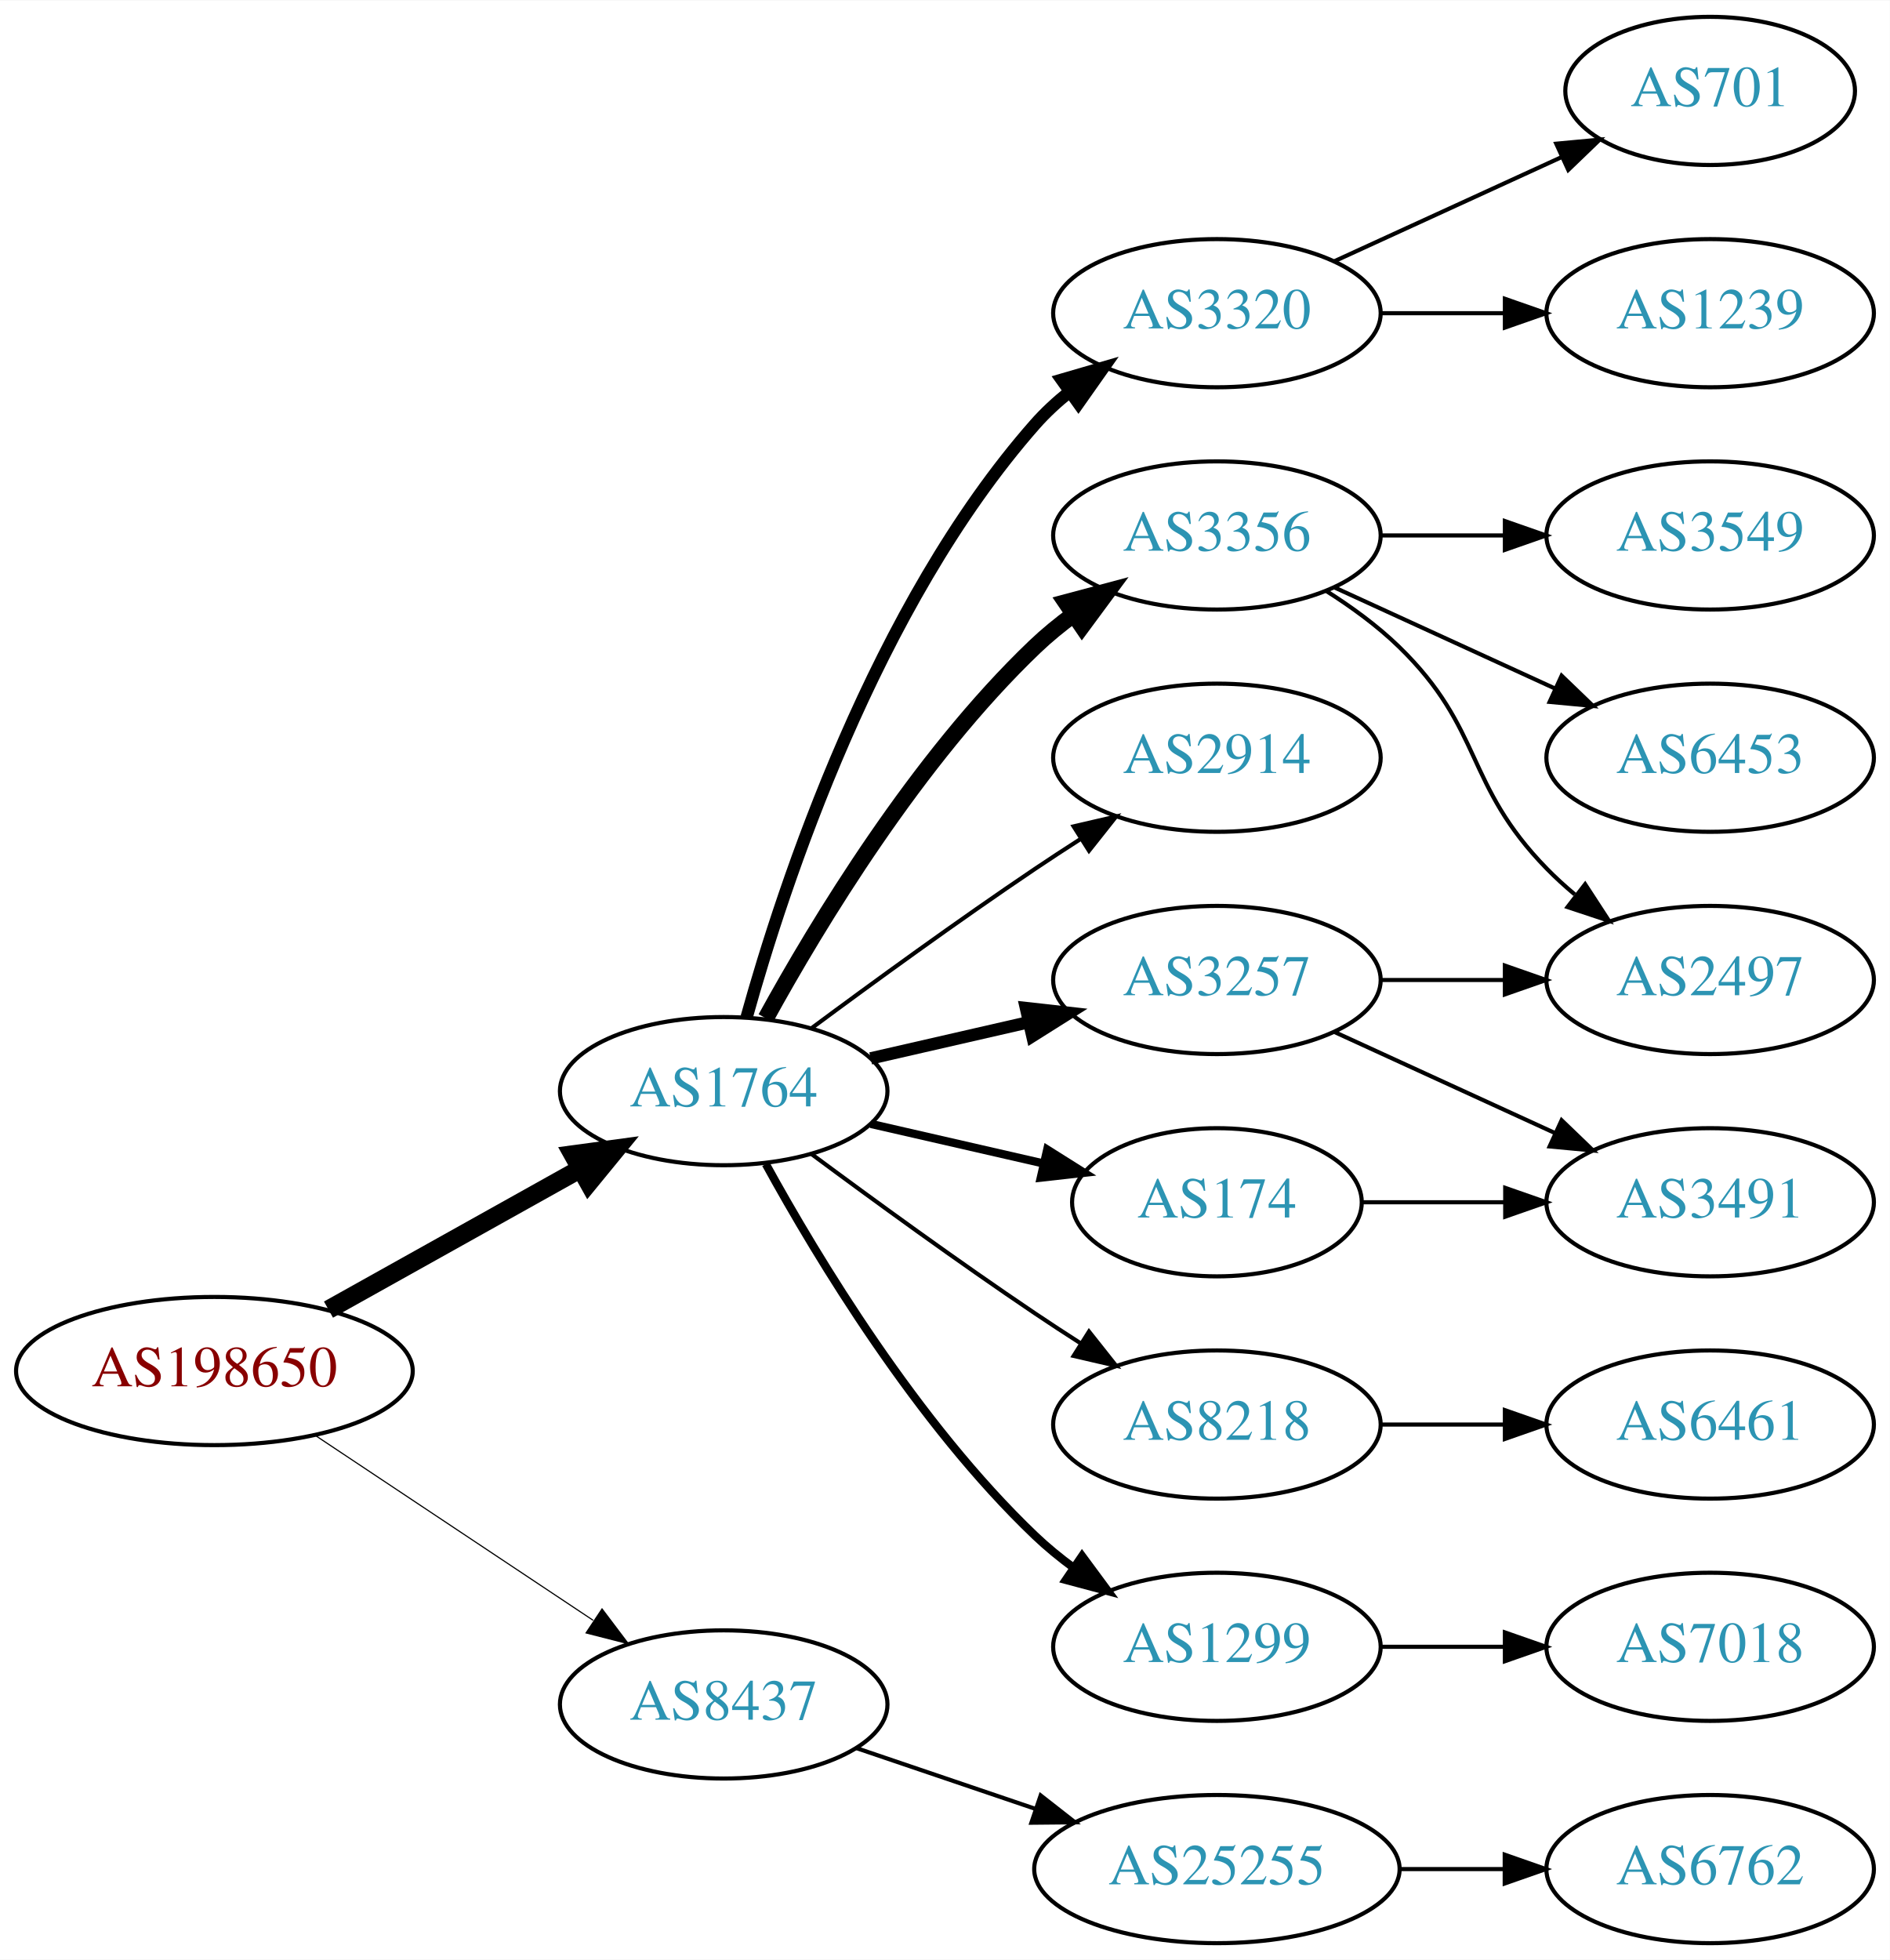
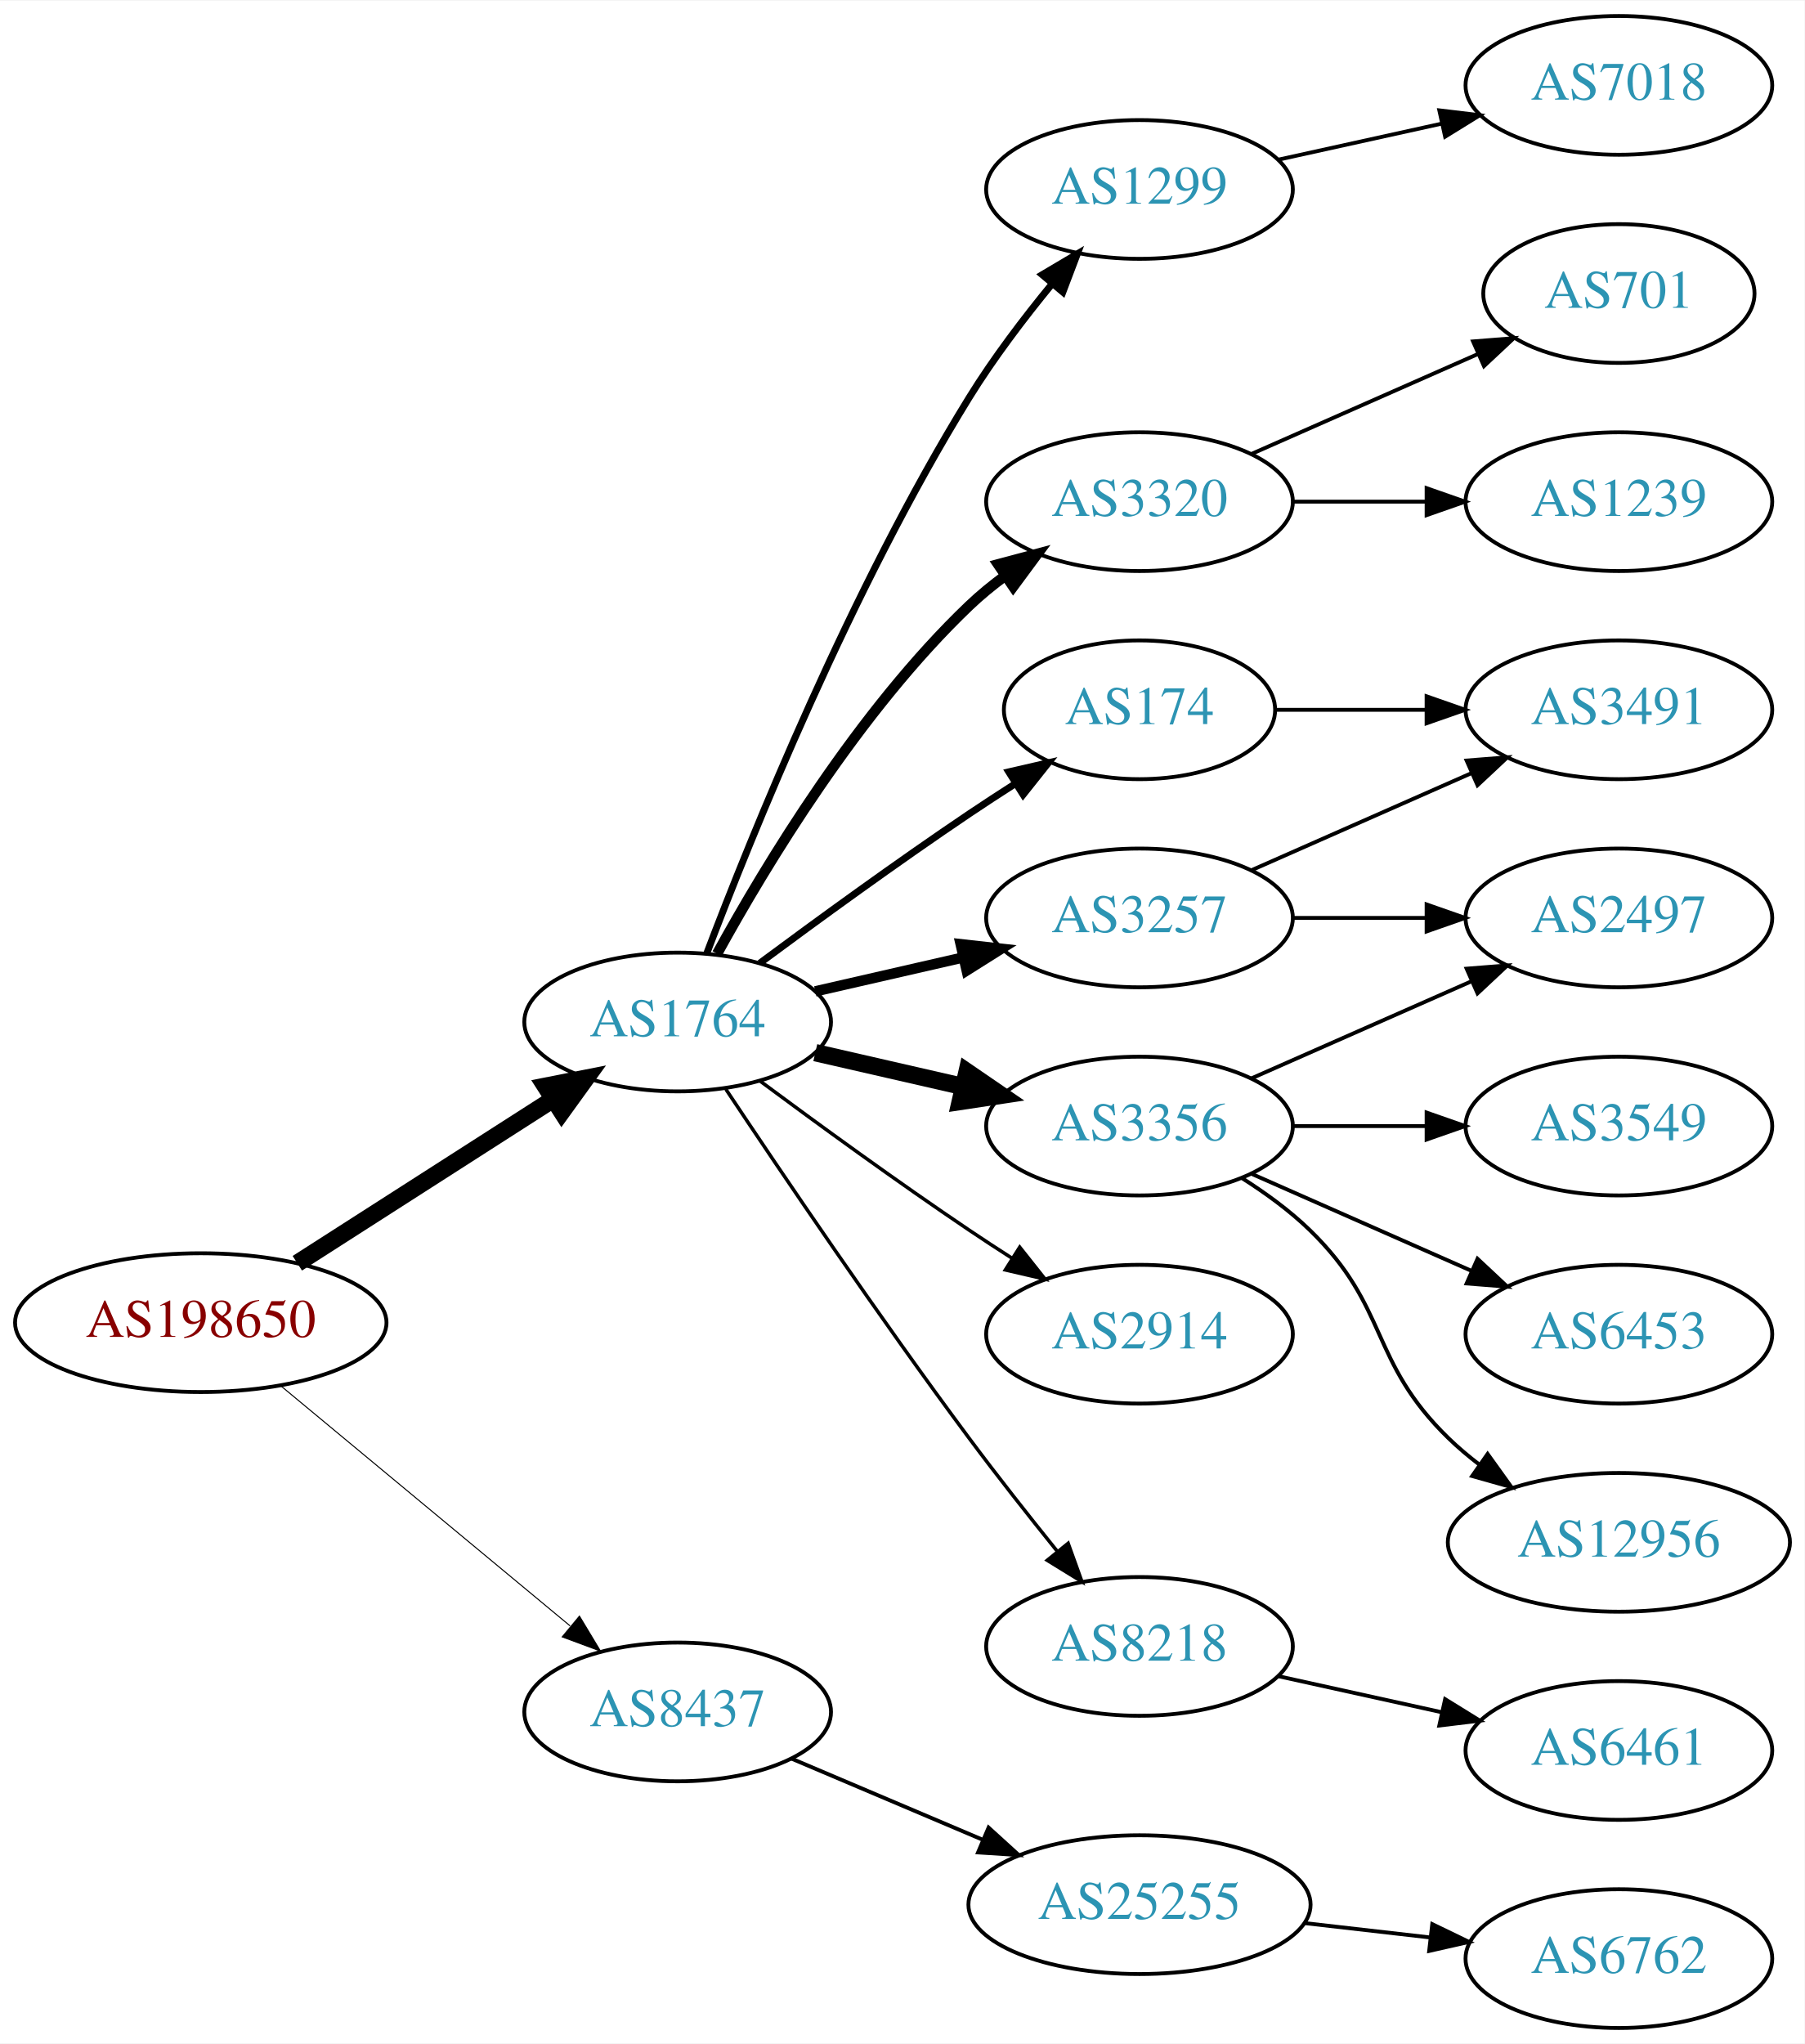
- <svg xmlns="http://www.w3.org/2000/svg" xmlns:xlink="http://www.w3.org/1999/xlink" width="459pt" height="476pt" viewBox="0.00 0.00 459.17 476.00">
-   <g id="graph0" class="graph" transform="scale(1 1) rotate(0) translate(4 472)">
-     <polygon fill="white" stroke="none" points="-4,4 -4,-472 455.17,-472 455.17,4 -4,4" />
+ <svg xmlns="http://www.w3.org/2000/svg" xmlns:xlink="http://www.w3.org/1999/xlink" width="468pt" height="530pt" viewBox="0.00 0.00 468.27 530.00">
+   <g id="graph0" class="graph" transform="scale(1 1) rotate(0) translate(4 526)">
+     <polygon fill="white" stroke="none" points="-4,4 -4,-526 464.269,-526 464.269,4 -4,4" />
    <g id="node1" class="node">
      <g id="a_node1">
        <a xlink:href="/asn/198650" xlink:title="AS198650 ~ APPLIED CHEMICALS Handels-GmbH [AT]">
-           <ellipse fill="#ffffff" stroke="black" cx="48.096" cy="-139" rx="48.192" ry="18" />
-           <text text-anchor="middle" x="48.096" y="-135.3" font-family="Times,serif" font-size="14.00" fill="#880000">AS198650</text>
+           <ellipse fill="#ffffff" stroke="black" cx="48.096" cy="-183" rx="48.192" ry="18" />
+           <text text-anchor="middle" x="48.096" y="-179.3" font-family="Times,serif" font-size="14.00" fill="#880000">AS198650</text>
        </a>
      </g>
    </g>
    <g id="node2" class="node">
      <g id="a_node2">
        <a xlink:href="/asn/1764" xlink:title="AS1764 ~ NEXTLAYER-AS [AT]">
-           <ellipse fill="#ffffff" stroke="black" cx="171.838" cy="-207" rx="39.794" ry="18" />
-           <text text-anchor="middle" x="171.838" y="-203.3" font-family="Times,serif" font-size="14.00" fill="#2c94b3">AS1764</text>
+           <ellipse fill="#ffffff" stroke="black" cx="171.838" cy="-261" rx="39.794" ry="18" />
+           <text text-anchor="middle" x="171.838" y="-257.3" font-family="Times,serif" font-size="14.00" fill="#2c94b3">AS1764</text>
        </a>
      </g>
    </g>
    <g id="edge1" class="edge">
-       <path fill="none" stroke="black" stroke-width="4.5" d="M75.813,-153.923C93.819,-163.981 117.721,-177.331 137.048,-188.126" />
-       <polygon fill="black" stroke="black" stroke-width="4.5" points="135.194,-191.601 145.845,-193.04 139.034,-184.726 135.194,-191.601" />
+       <path fill="none" stroke="black" stroke-width="4.5" d="M73.148,-198.41C92.187,-210.609 118.924,-227.739 139.614,-240.995" />
+       <polygon fill="black" stroke="black" stroke-width="4.5" points="137.527,-244.334 148.071,-246.413 141.775,-237.703 137.527,-244.334" />
    </g>
    <g id="node3" class="node">
      <g id="a_node3">
        <a xlink:href="/asn/8437" xlink:title="AS8437 ~ Hutchison Drei Austria GmbH [AT]">
-           <ellipse fill="#ffffff" stroke="black" cx="171.838" cy="-58" rx="39.794" ry="18" />
-           <text text-anchor="middle" x="171.838" y="-54.3" font-family="Times,serif" font-size="14.00" fill="#2c94b3">AS8437</text>
+           <ellipse fill="#ffffff" stroke="black" cx="171.838" cy="-82" rx="39.794" ry="18" />
+           <text text-anchor="middle" x="171.838" y="-78.3" font-family="Times,serif" font-size="14.00" fill="#2c94b3">AS8437</text>
        </a>
      </g>
    </g>
    <g id="edge2" class="edge">
-       <path fill="none" stroke="black" stroke-width="0.281" d="M72.569,-123.382C91.795,-110.591 119.147,-92.392 140.115,-78.441" />
-       <polygon fill="black" stroke="black" stroke-width="0.281" points="142.281,-81.204 148.668,-72.751 138.403,-75.376 142.281,-81.204" />
+       <path fill="none" stroke="black" stroke-width="0.265" d="M68.927,-166.548C89.329,-149.621 121.246,-123.143 143.921,-104.331" />
+       <polygon fill="black" stroke="black" stroke-width="0.265" points="146.356,-106.858 151.818,-97.779 141.887,-101.471 146.356,-106.858" />
    </g>
    <g id="node4" class="node">
      <g id="a_node4">
+         <a xlink:href="/asn/1299" xlink:title="AS1299 ~ Telia Carrier [EU]">
+           <ellipse fill="#ffffff" stroke="black" cx="291.681" cy="-477" rx="39.794" ry="18" />
+           <text text-anchor="middle" x="291.681" y="-473.3" font-family="Times,serif" font-size="14.00" fill="#2c94b3">AS1299</text>
+         </a>
+       </g>
+     </g>
+     <g id="edge3" class="edge">
+       <path fill="none" stroke="black" stroke-width="1.8" d="M179.365,-278.733C190.976,-309.318 216.894,-373.466 247.484,-423 253.763,-433.167 261.689,-443.591 269.032,-452.535" />
+       <polygon fill="black" stroke="black" stroke-width="1.8" points="266.433,-454.882 275.548,-460.283 271.791,-450.377 266.433,-454.882" />
+     </g>
+     <g id="node5" class="node">
+       <g id="a_node5">
        <a xlink:href="/asn/3320" xlink:title="AS3320 ~ DTAG [DE]">
          <ellipse fill="#ffffff" stroke="black" cx="291.681" cy="-396" rx="39.794" ry="18" />
          <text text-anchor="middle" x="291.681" y="-392.3" font-family="Times,serif" font-size="14.00" fill="#2c94b3">AS3320</text>
        </a>
      </g>
    </g>
-     <g id="edge3" class="edge">
-       <path fill="none" stroke="black" stroke-width="3" d="M177.411,-224.946C186.317,-256.995 208.601,-324.842 247.484,-369 249.968,-371.821 252.818,-374.449 255.844,-376.871" />
-       <polygon fill="black" stroke="black" stroke-width="3" points="253.961,-379.828 264.133,-382.791 258.029,-374.131 253.961,-379.828" />
-     </g>
-     <g id="node5" class="node">
-       <g id="a_node5">
-         <a xlink:href="/asn/3356" xlink:title="AS3356 ~ Level 3 Parent, LLC [US]">
-           <ellipse fill="#ffffff" stroke="black" cx="291.681" cy="-342" rx="39.794" ry="18" />
-           <text text-anchor="middle" x="291.681" y="-338.3" font-family="Times,serif" font-size="14.00" fill="#2c94b3">AS3356</text>
-         </a>
-       </g>
-     </g>
    <g id="edge4" class="edge">
-       <path fill="none" stroke="black" stroke-width="4" d="M182.079,-224.713C194.625,-247.561 218.802,-287.611 247.484,-315 250.353,-317.739 253.542,-320.347 256.851,-322.785" />
-       <polygon fill="black" stroke="black" stroke-width="4" points="254.974,-325.742 265.21,-328.477 258.914,-319.956 254.974,-325.742" />
+       <path fill="none" stroke="black" stroke-width="2.7" d="M182.079,-278.713C194.625,-301.561 218.802,-341.611 247.484,-369 250.353,-371.739 253.542,-374.347 256.851,-376.785" />
+       <polygon fill="black" stroke="black" stroke-width="2.7" points="254.974,-379.742 265.21,-382.477 258.914,-373.956 254.974,-379.742" />
    </g>
    <g id="node6" class="node">
      <g id="a_node6">
-         <a xlink:href="/asn/2914" xlink:title="AS2914 ~ NTT America, Inc. [US]">
-           <ellipse fill="#ffffff" stroke="black" cx="291.681" cy="-288" rx="39.794" ry="18" />
-           <text text-anchor="middle" x="291.681" y="-284.3" font-family="Times,serif" font-size="14.00" fill="#2c94b3">AS2914</text>
+         <a xlink:href="/asn/174" xlink:title="AS174 ~ Cogent Communications [US]">
+           <ellipse fill="#ffffff" stroke="black" cx="291.681" cy="-342" rx="35.194" ry="18" />
+           <text text-anchor="middle" x="291.681" y="-338.3" font-family="Times,serif" font-size="14.00" fill="#2c94b3">AS174</text>
        </a>
      </g>
    </g>
    <g id="edge5" class="edge">
-       <path fill="none" stroke="black" d="M193.168,-222.277C208.031,-233.304 228.775,-248.407 247.484,-261 251.033,-263.389 254.784,-265.839 258.532,-268.242" />
-       <polygon fill="black" stroke="black" points="256.858,-271.325 267.181,-273.712 260.6,-265.409 256.858,-271.325" />
+       <path fill="none" stroke="black" stroke-width="1.8" d="M193.168,-276.277C208.031,-287.304 228.775,-302.407 247.484,-315 251.302,-317.569 255.352,-320.21 259.382,-322.786" />
+       <polygon fill="black" stroke="black" stroke-width="1.8" points="257.751,-325.895 268.076,-328.271 261.486,-319.975 257.751,-325.895" />
    </g>
    <g id="node7" class="node">
      <g id="a_node7">
-         <a xlink:href="/asn/174" xlink:title="AS174 ~ Cogent Communications [US]">
-           <ellipse fill="#ffffff" stroke="black" cx="291.681" cy="-180" rx="35.194" ry="18" />
-           <text text-anchor="middle" x="291.681" y="-176.3" font-family="Times,serif" font-size="14.00" fill="#2c94b3">AS174</text>
+         <a xlink:href="/asn/3257" xlink:title="AS3257 ~ GTT [DE]">
+           <ellipse fill="#ffffff" stroke="black" cx="291.681" cy="-288" rx="39.794" ry="18" />
+           <text text-anchor="middle" x="291.681" y="-284.3" font-family="Times,serif" font-size="14.00" fill="#2c94b3">AS3257</text>
        </a>
      </g>
    </g>
    <g id="edge6" class="edge">
-       <path fill="none" stroke="black" stroke-width="2" d="M207.557,-199.045C220.65,-196.045 235.672,-192.604 249.313,-189.478" />
-       <polygon fill="black" stroke="black" stroke-width="2" points="250.454,-192.807 259.42,-187.162 248.891,-185.984 250.454,-192.807" />
+       <path fill="none" stroke="black" stroke-width="2.7" d="M207.557,-268.955C219.557,-271.704 233.178,-274.825 245.871,-277.733" />
+       <polygon fill="black" stroke="black" stroke-width="2.7" points="245.273,-281.187 255.802,-280.009 246.836,-274.364 245.273,-281.187" />
    </g>
    <g id="node8" class="node">
      <g id="a_node8">
-         <a xlink:href="/asn/8218" xlink:title="AS8218 ~ legacy Neotelecoms [FR]">
-           <ellipse fill="#ffffff" stroke="black" cx="291.681" cy="-126" rx="39.794" ry="18" />
-           <text text-anchor="middle" x="291.681" y="-122.3" font-family="Times,serif" font-size="14.00" fill="#2c94b3">AS8218</text>
+         <a xlink:href="/asn/3356" xlink:title="AS3356 ~ Level 3 Parent, LLC [US]">
+           <ellipse fill="#ffffff" stroke="black" cx="291.681" cy="-234" rx="39.794" ry="18" />
+           <text text-anchor="middle" x="291.681" y="-230.3" font-family="Times,serif" font-size="14.00" fill="#2c94b3">AS3356</text>
        </a>
      </g>
    </g>
    <g id="edge7" class="edge">
-       <path fill="none" stroke="black" d="M193.168,-191.723C208.031,-180.696 228.775,-165.593 247.484,-153 251.033,-150.611 254.784,-148.161 258.532,-145.758" />
-       <polygon fill="black" stroke="black" points="260.6,-148.591 267.181,-140.288 256.858,-142.675 260.6,-148.591" />
+       <path fill="none" stroke="black" stroke-width="4.5" d="M207.557,-253.045C219.557,-250.296 233.178,-247.175 245.871,-244.267" />
+       <polygon fill="black" stroke="black" stroke-width="4.5" points="246.934,-248.063 255.802,-241.991 245.175,-240.387 246.934,-248.063" />
    </g>
    <g id="node9" class="node">
      <g id="a_node9">
-         <a xlink:href="/asn/3257" xlink:title="AS3257 ~ GTT [DE]">
-           <ellipse fill="#ffffff" stroke="black" cx="291.681" cy="-234" rx="39.794" ry="18" />
-           <text text-anchor="middle" x="291.681" y="-230.3" font-family="Times,serif" font-size="14.00" fill="#2c94b3">AS3257</text>
+         <a xlink:href="/asn/2914" xlink:title="AS2914 ~ NTT America, Inc. [US]">
+           <ellipse fill="#ffffff" stroke="black" cx="291.681" cy="-180" rx="39.794" ry="18" />
+           <text text-anchor="middle" x="291.681" y="-176.3" font-family="Times,serif" font-size="14.00" fill="#2c94b3">AS2914</text>
        </a>
      </g>
    </g>
    <g id="edge8" class="edge">
-       <path fill="none" stroke="black" stroke-width="3" d="M207.557,-214.955C219.557,-217.704 233.178,-220.825 245.871,-223.733" />
-       <polygon fill="black" stroke="black" stroke-width="3" points="245.273,-227.187 255.802,-226.009 246.836,-220.364 245.273,-227.187" />
+       <path fill="none" stroke="black" stroke-width="0.9" d="M193.168,-245.723C208.031,-234.696 228.775,-219.593 247.484,-207 251.033,-204.611 254.784,-202.161 258.532,-199.758" />
+       <polygon fill="black" stroke="black" stroke-width="0.9" points="260.6,-202.591 267.181,-194.288 256.858,-196.675 260.6,-202.591" />
    </g>
    <g id="node10" class="node">
      <g id="a_node10">
-         <a xlink:href="/asn/1299" xlink:title="AS1299 ~ Telia Carrier [EU]">
-           <ellipse fill="#ffffff" stroke="black" cx="291.681" cy="-72" rx="39.794" ry="18" />
-           <text text-anchor="middle" x="291.681" y="-68.3" font-family="Times,serif" font-size="14.00" fill="#2c94b3">AS1299</text>
+         <a xlink:href="/asn/8218" xlink:title="AS8218 ~ legacy Neotelecoms [FR]">
+           <ellipse fill="#ffffff" stroke="black" cx="291.681" cy="-99" rx="39.794" ry="18" />
+           <text text-anchor="middle" x="291.681" y="-95.3" font-family="Times,serif" font-size="14.00" fill="#2c94b3">AS8218</text>
        </a>
      </g>
    </g>
    <g id="edge9" class="edge">
-       <path fill="none" stroke="black" stroke-width="2" d="M182.079,-189.287C194.625,-166.439 218.802,-126.389 247.484,-99 250.353,-96.261 253.542,-93.653 256.851,-91.215" />
-       <polygon fill="black" stroke="black" stroke-width="2" points="258.914,-94.044 265.21,-85.523 254.974,-88.258 258.914,-94.044" />
-     </g>
-     <g id="node19" class="node">
-       <g id="a_node19">
+       <path fill="none" stroke="black" stroke-width="0.9" d="M184.366,-243.529C198.727,-221.952 224.217,-184.268 247.484,-153 254.728,-143.266 262.984,-132.802 270.325,-123.701" />
+       <polygon fill="black" stroke="black" stroke-width="0.9" points="273.165,-125.755 276.753,-115.786 267.732,-121.342 273.165,-125.755" />
+     </g>
+     <g id="node20" class="node">
+       <g id="a_node20">
        <a xlink:href="/asn/25255" xlink:title="AS25255 ~ ==&gt; TELE2 AUSTRIA &lt;== [AT]">
-           <ellipse fill="#ffffff" stroke="black" cx="291.681" cy="-18" rx="44.393" ry="18" />
-           <text text-anchor="middle" x="291.681" y="-14.3" font-family="Times,serif" font-size="14.00" fill="#2c94b3">AS25255</text>
-         </a>
-       </g>
-     </g>
-     <g id="edge20" class="edge">
-       <path fill="none" stroke="black" d="M204.108,-47.386C217.405,-42.873 233.13,-37.535 247.507,-32.655" />
-       <polygon fill="black" stroke="black" points="248.853,-35.894 257.197,-29.365 246.603,-29.265 248.853,-35.894" />
+           <ellipse fill="#ffffff" stroke="black" cx="291.681" cy="-32" rx="44.393" ry="18" />
+           <text text-anchor="middle" x="291.681" y="-28.3" font-family="Times,serif" font-size="14.00" fill="#2c94b3">AS25255</text>
+         </a>
+       </g>
+     </g>
+     <g id="edge21" class="edge">
+       <path fill="none" stroke="black" d="M201.364,-69.896C216.283,-63.566 234.782,-55.718 251.068,-48.808" />
+       <polygon fill="black" stroke="black" points="252.518,-51.994 260.357,-44.866 249.784,-45.55 252.518,-51.994" />
+     </g>
+     <g id="node13" class="node">
+       <g id="a_node13">
+         <a xlink:href="/asn/7018" xlink:title="AS7018 ~ AT&amp;T Services, Inc. [US]">
+           <ellipse fill="#ffffff" stroke="black" cx="416.073" cy="-504" rx="39.794" ry="18" />
+           <text text-anchor="middle" x="416.073" y="-500.3" font-family="Times,serif" font-size="14.00" fill="#2c94b3">AS7018</text>
+         </a>
+       </g>
+     </g>
+     <g id="edge12" class="edge">
+       <path fill="none" stroke="black" d="M327.753,-484.737C340.94,-487.646 356.12,-490.995 370.086,-494.076" />
+       <polygon fill="black" stroke="black" points="369.476,-497.525 379.995,-496.262 370.984,-490.69 369.476,-497.525" />
    </g>
    <g id="node11" class="node">
      <g id="a_node11">
        <a xlink:href="/asn/701" xlink:title="AS701 ~ UUNET [US]">
-           <ellipse fill="#ffffff" stroke="black" cx="411.523" cy="-450" rx="35.194" ry="18" />
-           <text text-anchor="middle" x="411.523" y="-446.3" font-family="Times,serif" font-size="14.00" fill="#2c94b3">AS701</text>
+           <ellipse fill="#ffffff" stroke="black" cx="416.073" cy="-450" rx="35.194" ry="18" />
+           <text text-anchor="middle" x="416.073" y="-446.3" font-family="Times,serif" font-size="14.00" fill="#2c94b3">AS701</text>
        </a>
      </g>
    </g>
    <g id="edge10" class="edge">
-       <path fill="none" stroke="black" d="M320.309,-408.661C336.726,-416.183 357.707,-425.798 375.304,-433.861" />
-       <polygon fill="black" stroke="black" points="374.132,-437.174 384.681,-438.158 377.048,-430.811 374.132,-437.174" />
+       <path fill="none" stroke="black" d="M320.76,-408.389C338.188,-416.078 360.746,-426.031 379.429,-434.274" />
+       <polygon fill="black" stroke="black" points="378.237,-437.573 388.799,-438.408 381.063,-431.169 378.237,-437.573" />
    </g>
    <g id="node12" class="node">
      <g id="a_node12">
        <a xlink:href="/asn/1239" xlink:title="AS1239 ~ Sprint [US]">
-           <ellipse fill="#ffffff" stroke="black" cx="411.523" cy="-396" rx="39.794" ry="18" />
-           <text text-anchor="middle" x="411.523" y="-392.3" font-family="Times,serif" font-size="14.00" fill="#2c94b3">AS1239</text>
+           <ellipse fill="#ffffff" stroke="black" cx="416.073" cy="-396" rx="39.794" ry="18" />
+           <text text-anchor="middle" x="416.073" y="-392.3" font-family="Times,serif" font-size="14.00" fill="#2c94b3">AS1239</text>
        </a>
      </g>
    </g>
    <g id="edge11" class="edge">
-       <path fill="none" stroke="black" d="M331.593,-396C341.146,-396 351.496,-396 361.459,-396" />
-       <polygon fill="black" stroke="black" points="361.651,-399.5 371.651,-396 361.651,-392.5 361.651,-399.5" />
-     </g>
-     <g id="node13" class="node">
-       <g id="a_node13">
-         <a xlink:href="/asn/3549" xlink:title="AS3549 ~ Level 3 Parent, LLC [US]">
-           <ellipse fill="#ffffff" stroke="black" cx="411.523" cy="-342" rx="39.794" ry="18" />
-           <text text-anchor="middle" x="411.523" y="-338.3" font-family="Times,serif" font-size="14.00" fill="#2c94b3">AS3549</text>
-         </a>
-       </g>
-     </g>
-     <g id="edge12" class="edge">
-       <path fill="none" stroke="black" d="M331.593,-342C341.146,-342 351.496,-342 361.459,-342" />
-       <polygon fill="black" stroke="black" points="361.651,-345.5 371.651,-342 361.651,-338.5 361.651,-345.5" />
+       <path fill="none" stroke="black" d="M331.406,-396C342.344,-396 354.395,-396 365.861,-396" />
+       <polygon fill="black" stroke="black" points="366.179,-399.5 376.179,-396 366.179,-392.5 366.179,-399.5" />
+     </g>
+     <g id="node15" class="node">
+       <g id="a_node15">
+         <a xlink:href="/asn/3491" xlink:title="AS3491 ~ PCCW Global, Inc. [US]">
+           <ellipse fill="#ffffff" stroke="black" cx="416.073" cy="-342" rx="39.794" ry="18" />
+           <text text-anchor="middle" x="416.073" y="-338.3" font-family="Times,serif" font-size="14.00" fill="#2c94b3">AS3491</text>
+         </a>
+       </g>
+     </g>
+     <g id="edge20" class="edge">
+       <path fill="none" stroke="black" d="M327.099,-342C339.15,-342 352.926,-342 365.944,-342" />
+       <polygon fill="black" stroke="black" points="366.174,-345.5 376.174,-342 366.174,-338.5 366.174,-345.5" />
    </g>
    <g id="node14" class="node">
      <g id="a_node14">
        <a xlink:href="/asn/2497" xlink:title="AS2497 ~ Internet Initiative Japan Inc. [JP]">
-           <ellipse fill="#ffffff" stroke="black" cx="411.523" cy="-234" rx="39.794" ry="18" />
-           <text text-anchor="middle" x="411.523" y="-230.3" font-family="Times,serif" font-size="14.00" fill="#2c94b3">AS2497</text>
+           <ellipse fill="#ffffff" stroke="black" cx="416.073" cy="-288" rx="39.794" ry="18" />
+           <text text-anchor="middle" x="416.073" y="-284.3" font-family="Times,serif" font-size="14.00" fill="#2c94b3">AS2497</text>
        </a>
      </g>
    </g>
    <g id="edge13" class="edge">
-       <path fill="none" stroke="black" d="M318.21,-328.538C324.372,-324.638 330.674,-320.052 335.877,-315 356.57,-294.906 351.704,-281.617 371.877,-261 373.969,-258.861 376.253,-256.782 378.63,-254.79" />
-       <polygon fill="black" stroke="black" points="381.148,-257.268 386.929,-248.389 376.873,-251.725 381.148,-257.268" />
-     </g>
-     <g id="node15" class="node">
-       <g id="a_node15">
-         <a xlink:href="/asn/6453" xlink:title="AS6453 ~ TATA COMMUNICATIONS (AMERICA) INC [US]">
-           <ellipse fill="#ffffff" stroke="black" cx="411.523" cy="-288" rx="39.794" ry="18" />
-           <text text-anchor="middle" x="411.523" y="-284.3" font-family="Times,serif" font-size="14.00" fill="#2c94b3">AS6453</text>
-         </a>
-       </g>
+       <path fill="none" stroke="black" d="M331.406,-288C342.344,-288 354.395,-288 365.861,-288" />
+       <polygon fill="black" stroke="black" points="366.179,-291.5 376.179,-288 366.179,-284.5 366.179,-291.5" />
    </g>
    <g id="edge14" class="edge">
-       <path fill="none" stroke="black" d="M320.309,-329.339C336.266,-322.027 356.537,-312.739 373.82,-304.819" />
-       <polygon fill="black" stroke="black" points="375.434,-307.929 383.067,-300.581 372.518,-301.565 375.434,-307.929" />
+       <path fill="none" stroke="black" d="M320.76,-300.389C337.708,-307.866 359.505,-317.483 377.874,-325.588" />
+       <polygon fill="black" stroke="black" points="376.562,-328.834 387.124,-329.669 379.388,-322.43 376.562,-328.834" />
+     </g>
+     <g id="edge15" class="edge">
+       <path fill="none" stroke="black" d="M320.76,-246.389C337.708,-253.866 359.505,-263.483 377.874,-271.588" />
+       <polygon fill="black" stroke="black" points="376.562,-274.834 387.124,-275.669 379.388,-268.43 376.562,-274.834" />
    </g>
    <g id="node16" class="node">
      <g id="a_node16">
-         <a xlink:href="/asn/3491" xlink:title="AS3491 ~ PCCW Global, Inc. [US]">
-           <ellipse fill="#ffffff" stroke="black" cx="411.523" cy="-180" rx="39.794" ry="18" />
-           <text text-anchor="middle" x="411.523" y="-176.3" font-family="Times,serif" font-size="14.00" fill="#2c94b3">AS3491</text>
-         </a>
-       </g>
-     </g>
-     <g id="edge15" class="edge">
-       <path fill="none" stroke="black" d="M327.082,-180C337.906,-180 350.074,-180 361.701,-180" />
-       <polygon fill="black" stroke="black" points="361.732,-183.5 371.732,-180 361.732,-176.5 361.732,-183.5" />
+         <a xlink:href="/asn/3549" xlink:title="AS3549 ~ Level 3 Parent, LLC [US]">
+           <ellipse fill="#ffffff" stroke="black" cx="416.073" cy="-234" rx="39.794" ry="18" />
+           <text text-anchor="middle" x="416.073" y="-230.3" font-family="Times,serif" font-size="14.00" fill="#2c94b3">AS3549</text>
+         </a>
+       </g>
+     </g>
+     <g id="edge16" class="edge">
+       <path fill="none" stroke="black" d="M331.406,-234C342.344,-234 354.395,-234 365.861,-234" />
+       <polygon fill="black" stroke="black" points="366.179,-237.5 376.179,-234 366.179,-230.5 366.179,-237.5" />
    </g>
    <g id="node17" class="node">
      <g id="a_node17">
-         <a xlink:href="/asn/6461" xlink:title="AS6461 ~ Zayo Bandwidth [US]">
-           <ellipse fill="#ffffff" stroke="black" cx="411.523" cy="-126" rx="39.794" ry="18" />
-           <text text-anchor="middle" x="411.523" y="-122.3" font-family="Times,serif" font-size="14.00" fill="#2c94b3">AS6461</text>
-         </a>
-       </g>
-     </g>
-     <g id="edge16" class="edge">
-       <path fill="none" stroke="black" d="M331.593,-126C341.146,-126 351.496,-126 361.459,-126" />
-       <polygon fill="black" stroke="black" points="361.651,-129.5 371.651,-126 361.651,-122.5 361.651,-129.5" />
+         <a xlink:href="/asn/6453" xlink:title="AS6453 ~ TATA COMMUNICATIONS (AMERICA) INC [US]">
+           <ellipse fill="#ffffff" stroke="black" cx="416.073" cy="-180" rx="39.794" ry="18" />
+           <text text-anchor="middle" x="416.073" y="-176.3" font-family="Times,serif" font-size="14.00" fill="#2c94b3">AS6453</text>
+         </a>
+       </g>
    </g>
    <g id="edge17" class="edge">
-       <path fill="none" stroke="black" d="M331.593,-234C341.146,-234 351.496,-234 361.459,-234" />
-       <polygon fill="black" stroke="black" points="361.651,-237.5 371.651,-234 361.651,-230.5 361.651,-237.5" />
-     </g>
-     <g id="edge18" class="edge">
-       <path fill="none" stroke="black" d="M320.309,-221.339C336.266,-214.027 356.537,-204.739 373.82,-196.819" />
-       <polygon fill="black" stroke="black" points="375.434,-199.929 383.067,-192.581 372.518,-193.565 375.434,-199.929" />
+       <path fill="none" stroke="black" d="M320.76,-221.611C337.708,-214.134 359.505,-204.517 377.874,-196.412" />
+       <polygon fill="black" stroke="black" points="379.388,-199.57 387.124,-192.331 376.562,-193.166 379.388,-199.57" />
    </g>
    <g id="node18" class="node">
      <g id="a_node18">
-         <a xlink:href="/asn/7018" xlink:title="AS7018 ~ AT&amp;T Services, Inc. [US]">
-           <ellipse fill="#ffffff" stroke="black" cx="411.523" cy="-72" rx="39.794" ry="18" />
-           <text text-anchor="middle" x="411.523" y="-68.3" font-family="Times,serif" font-size="14.00" fill="#2c94b3">AS7018</text>
+         <a xlink:href="/asn/12956" xlink:title="AS12956 ~ TELXIUS [ES]">
+           <ellipse fill="#ffffff" stroke="black" cx="416.073" cy="-126" rx="44.393" ry="18" />
+           <text text-anchor="middle" x="416.073" y="-122.3" font-family="Times,serif" font-size="14.00" fill="#2c94b3">AS12956</text>
+         </a>
+       </g>
+     </g>
+     <g id="edge18" class="edge">
+       <path fill="none" stroke="black" d="M318.21,-220.538C324.372,-216.638 330.674,-212.052 335.877,-207 356.57,-186.906 351.183,-173.094 371.877,-153 374.363,-150.586 377.1,-148.278 379.953,-146.1" />
+       <polygon fill="black" stroke="black" points="382.008,-148.934 388.189,-140.329 377.991,-143.202 382.008,-148.934" />
+     </g>
+     <g id="node19" class="node">
+       <g id="a_node19">
+         <a xlink:href="/asn/6461" xlink:title="AS6461 ~ Zayo Bandwidth [US]">
+           <ellipse fill="#ffffff" stroke="black" cx="416.073" cy="-72" rx="39.794" ry="18" />
+           <text text-anchor="middle" x="416.073" y="-68.3" font-family="Times,serif" font-size="14.00" fill="#2c94b3">AS6461</text>
        </a>
      </g>
    </g>
    <g id="edge19" class="edge">
-       <path fill="none" stroke="black" d="M331.593,-72C341.146,-72 351.496,-72 361.459,-72" />
-       <polygon fill="black" stroke="black" points="361.651,-75.5 371.651,-72 361.651,-68.5 361.651,-75.5" />
-     </g>
-     <g id="node20" class="node">
-       <g id="a_node20">
+       <path fill="none" stroke="black" d="M327.753,-91.263C340.94,-88.354 356.12,-85.005 370.086,-81.924" />
+       <polygon fill="black" stroke="black" points="370.984,-85.31 379.995,-79.738 369.476,-78.475 370.984,-85.31" />
+     </g>
+     <g id="node21" class="node">
+       <g id="a_node21">
        <a xlink:href="/asn/6762" xlink:title="AS6762 ~ TELECOM ITALIA SPARKLE S.p.A. [IT]">
-           <ellipse fill="#ffffff" stroke="black" cx="411.523" cy="-18" rx="39.794" ry="18" />
-           <text text-anchor="middle" x="411.523" y="-14.3" font-family="Times,serif" font-size="14.00" fill="#2c94b3">AS6762</text>
-         </a>
-       </g>
-     </g>
-     <g id="edge21" class="edge">
-       <path fill="none" stroke="black" d="M335.892,-18C344.204,-18 352.967,-18 361.449,-18" />
-       <polygon fill="black" stroke="black" points="361.608,-21.5 371.608,-18 361.608,-14.5 361.608,-21.5" />
+           <ellipse fill="#ffffff" stroke="black" cx="416.073" cy="-18" rx="39.794" ry="18" />
+           <text text-anchor="middle" x="416.073" y="-14.3" font-family="Times,serif" font-size="14.00" fill="#2c94b3">AS6762</text>
+         </a>
+       </g>
+     </g>
+     <g id="edge22" class="edge">
+       <path fill="none" stroke="black" d="M334.459,-27.221C344.954,-26.021 356.3,-24.723 367.073,-23.491" />
+       <polygon fill="black" stroke="black" points="367.643,-26.948 377.18,-22.334 366.847,-19.994 367.643,-26.948" />
    </g>
  </g>
</svg>
